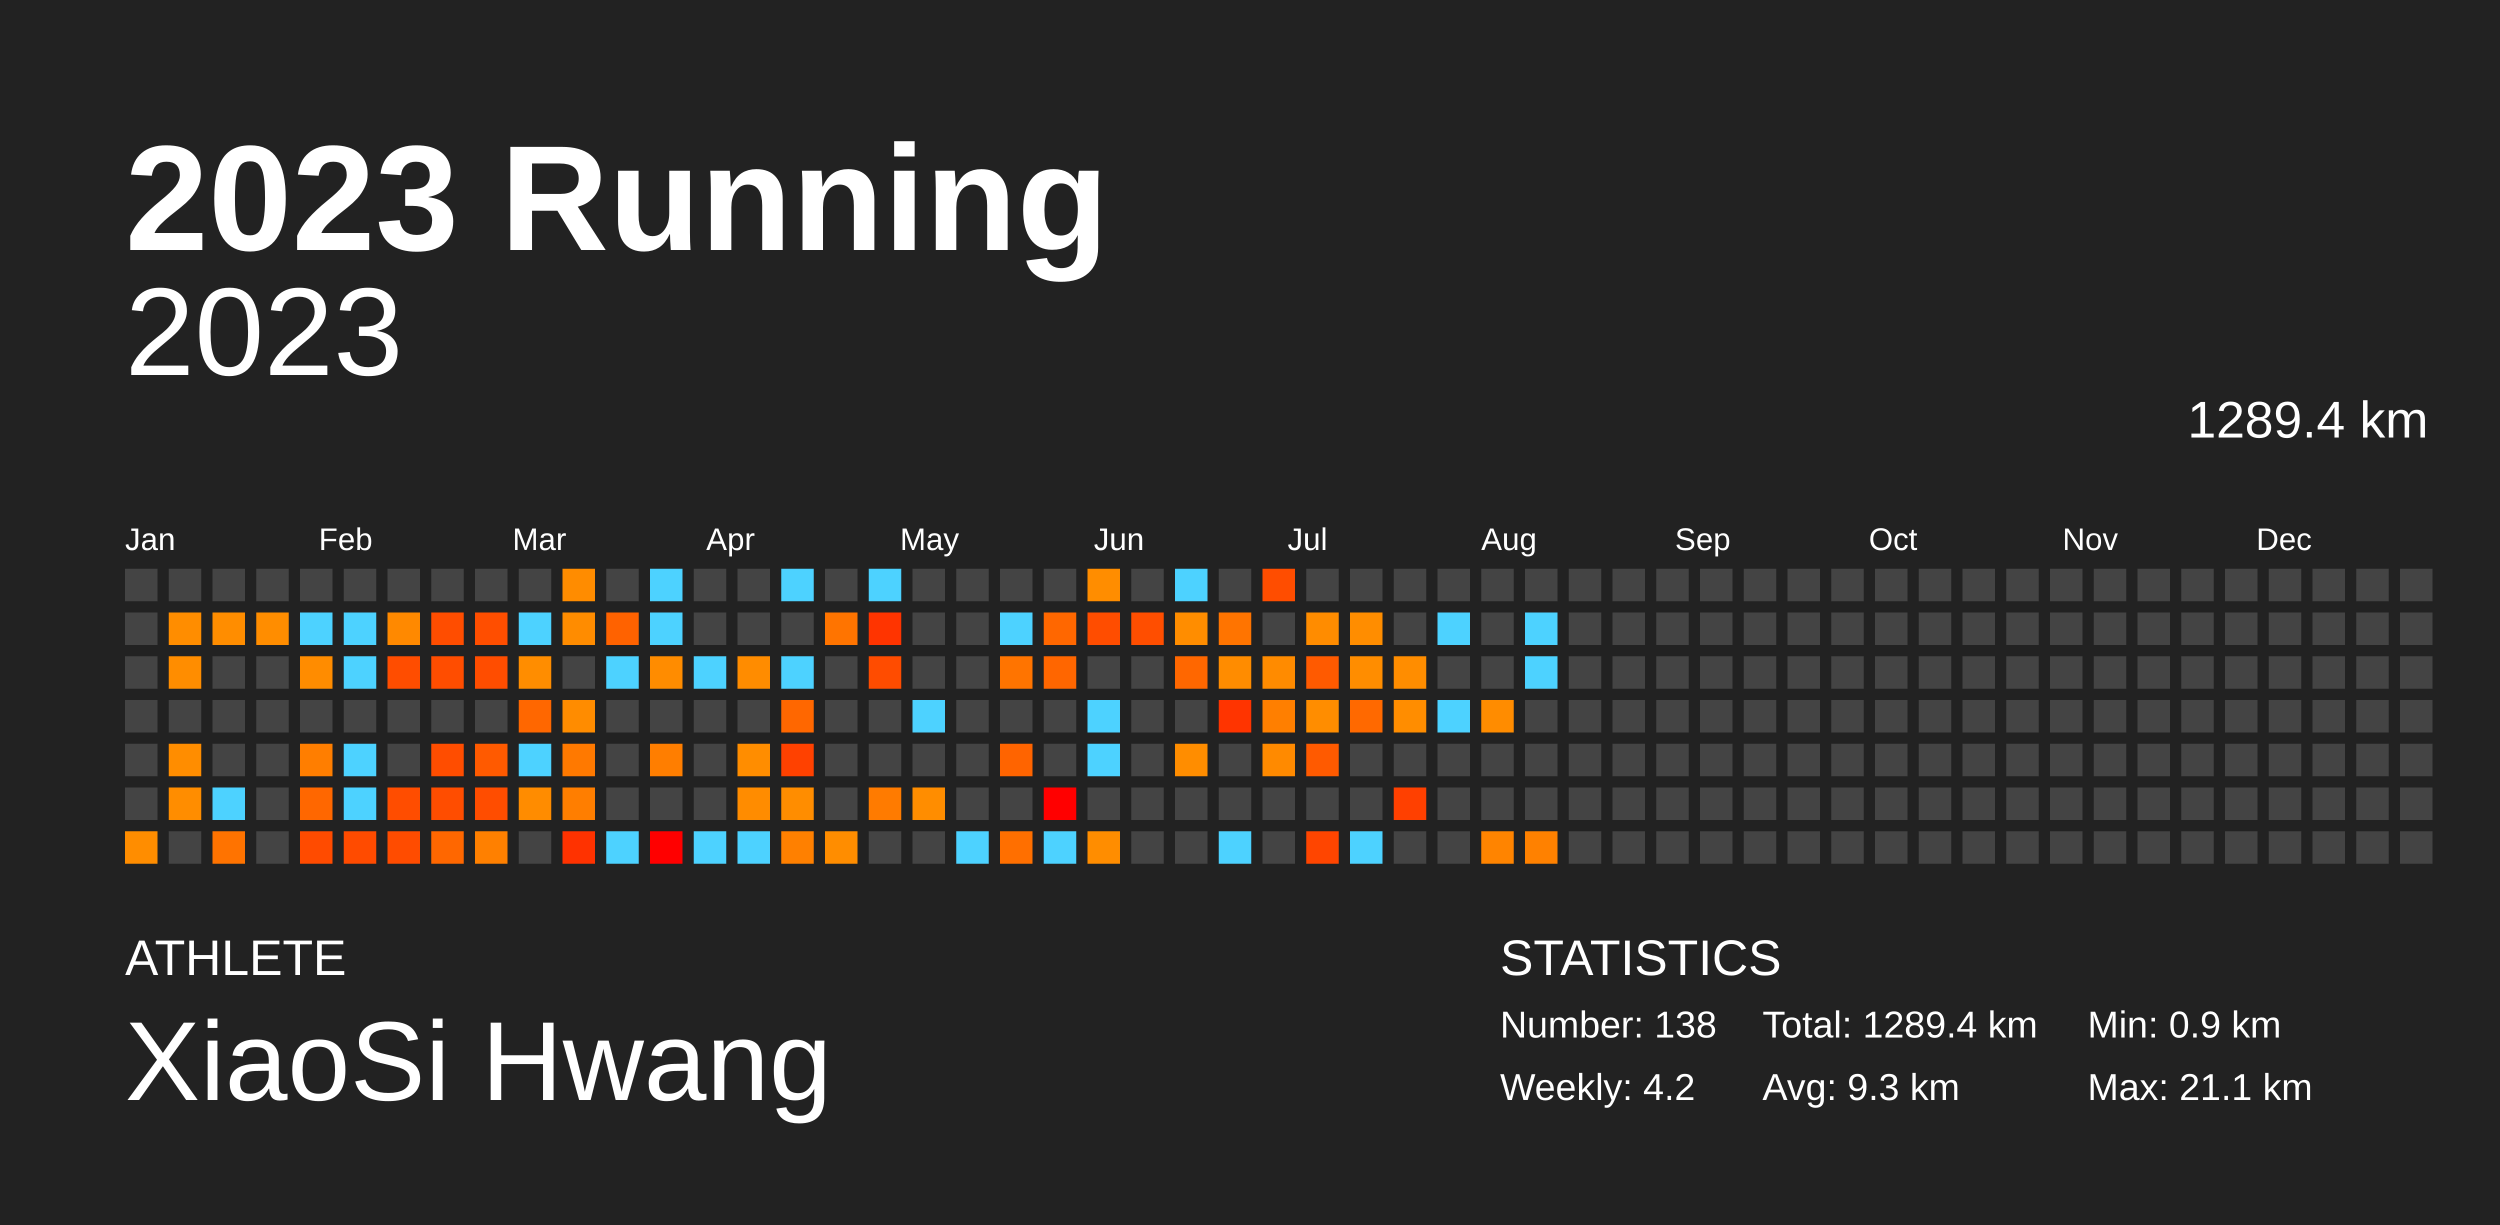
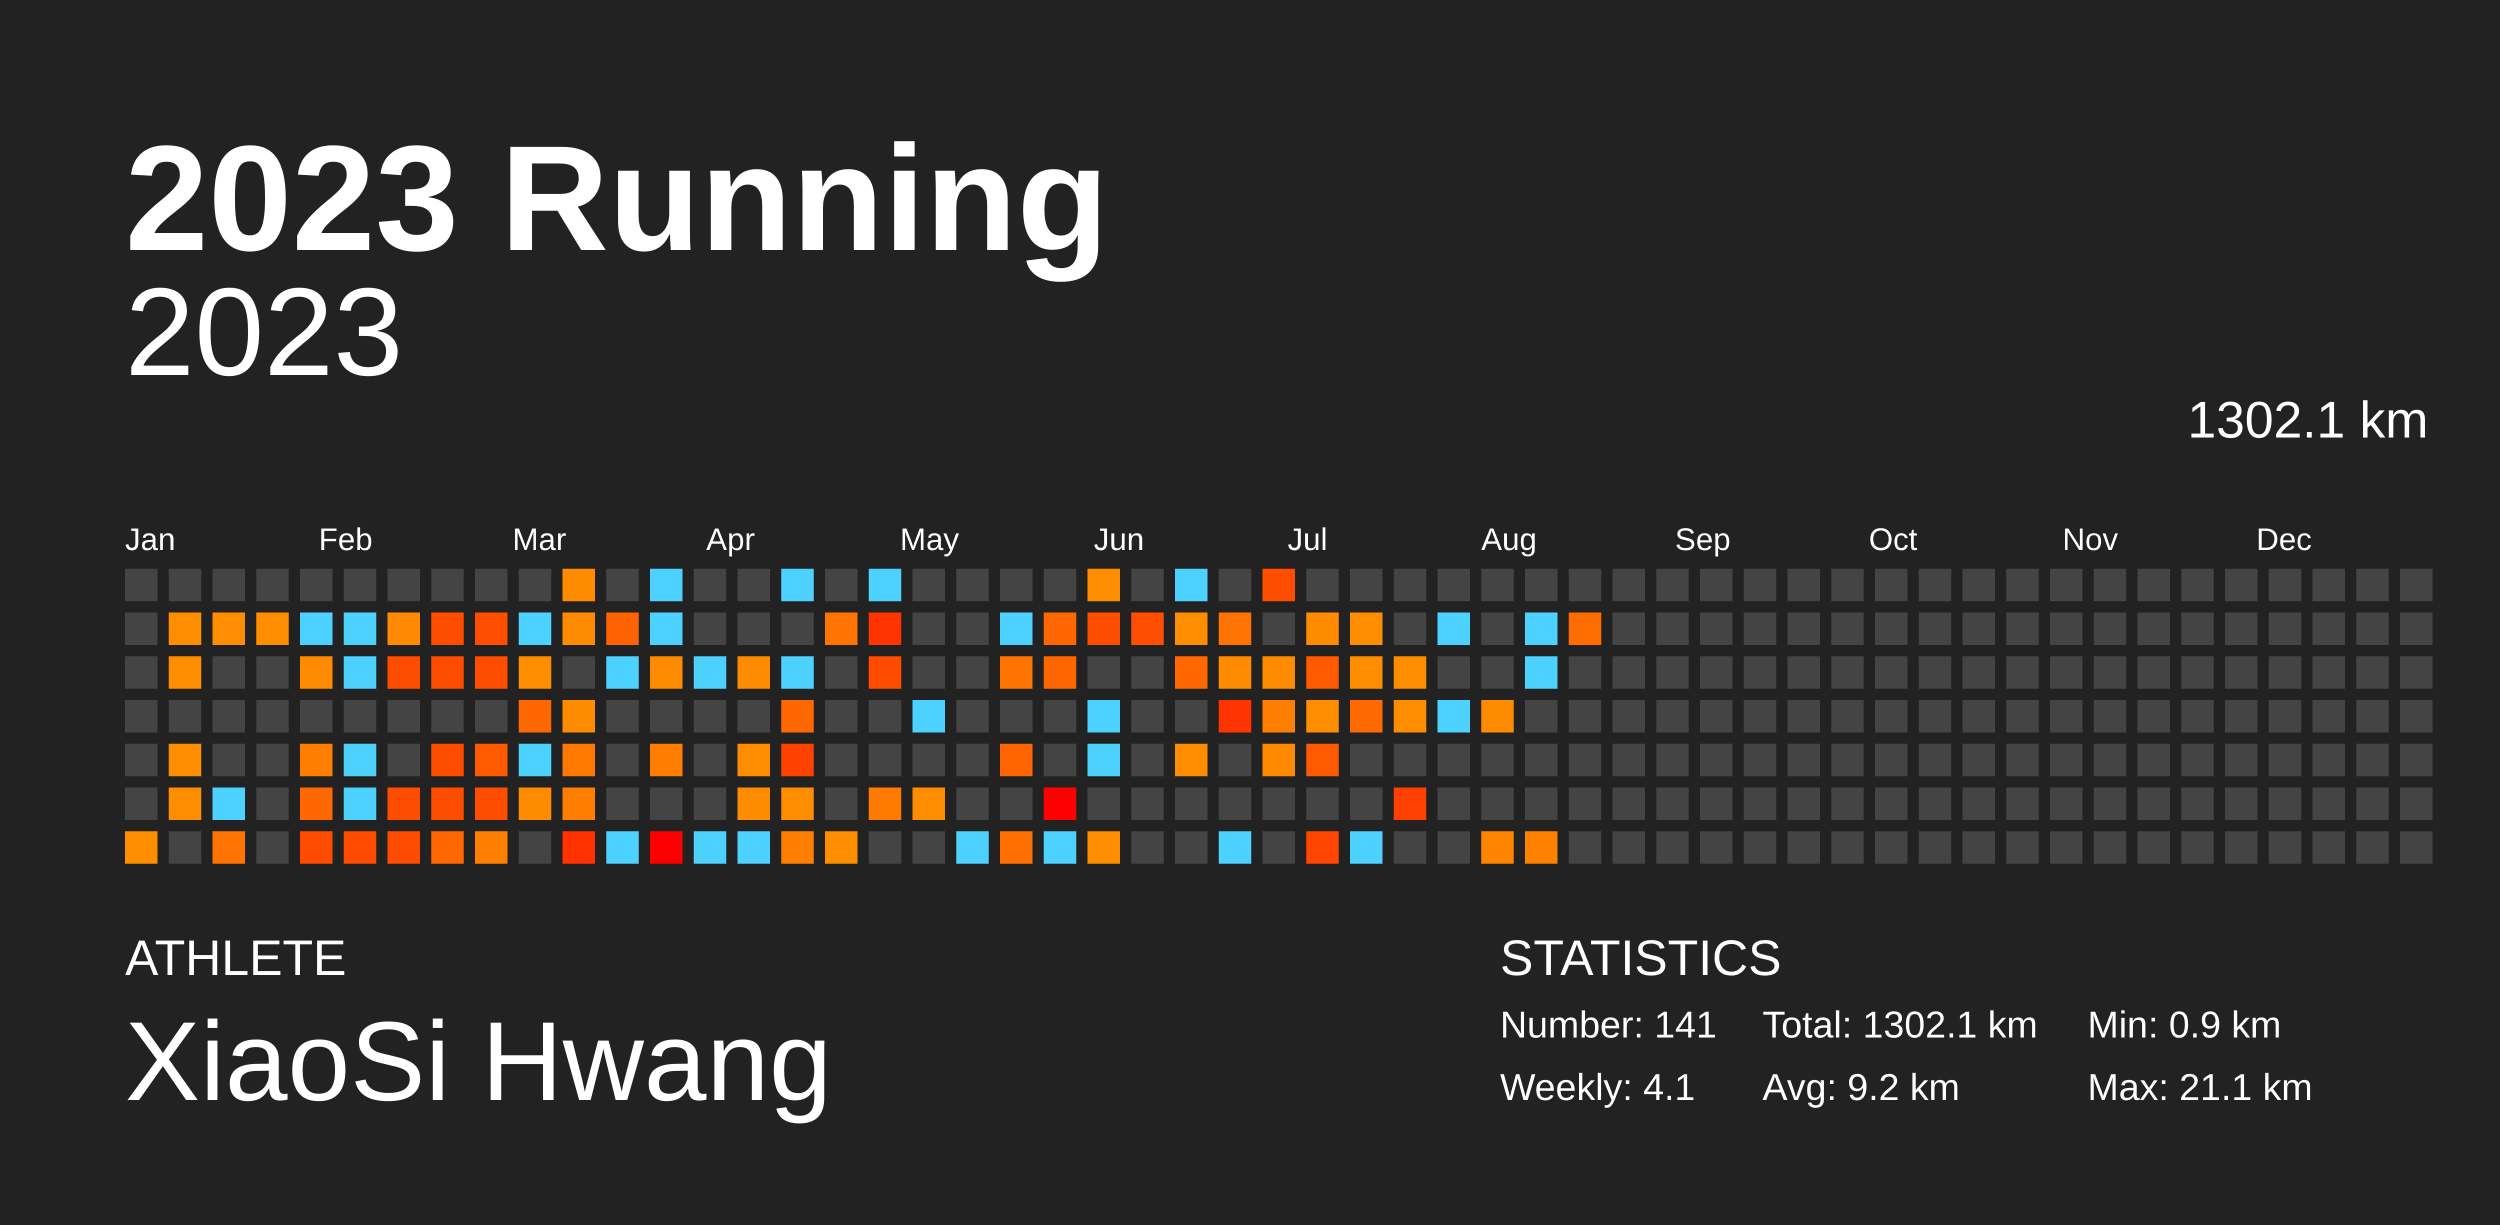
<svg xmlns="http://www.w3.org/2000/svg" baseProfile="full" height="98mm" version="1.1" viewBox="0,0,200,98" width="200mm">
  <defs />
  <rect fill="#222222" height="98" width="200" x="0" y="0" />
  <text fill="#FFFFFF" style="font-size:12px; font-family:Arial; font-weight:bold;" x="10" y="20">2023 Running</text>
  <text fill="#FFFFFF" style="font-size:4px; font-family:Arial" x="10" y="78">ATHLETE</text>
  <text fill="#FFFFFF" style="font-size:9px; font-family:Arial" x="10" y="88">XiaoSi Hwang</text>
  <text fill="#FFFFFF" style="font-size:4px; font-family:Arial" x="120" y="78">STATISTICS</text>
-   <text fill="#FFFFFF" style="font-size:3px; font-family:Arial" x="120" y="83">Number: 138</text>
-   <text fill="#FFFFFF" style="font-size:3px; font-family:Arial" x="120" y="88">Weekly: 4.2</text>
-   <text fill="#FFFFFF" style="font-size:3px; font-family:Arial" x="141" y="83">Total: 1289.4 km</text>
-   <text fill="#FFFFFF" style="font-size:3px; font-family:Arial" x="141" y="88">Avg: 9.3 km</text>
+   <text fill="#FFFFFF" style="font-size:3px; font-family:Arial" x="120" y="83">Number: 141</text>
+   <text fill="#FFFFFF" style="font-size:3px; font-family:Arial" x="120" y="88">Weekly: 4.1</text>
+   <text fill="#FFFFFF" style="font-size:3px; font-family:Arial" x="141" y="83">Total: 1302.1 km</text>
+   <text fill="#FFFFFF" style="font-size:3px; font-family:Arial" x="141" y="88">Avg: 9.2 km</text>
  <text fill="#FFFFFF" style="font-size:3px; font-family:Arial" x="167" y="83">Min: 0.9 km</text>
  <text fill="#FFFFFF" style="font-size:3px; font-family:Arial" x="167" y="88">Max: 21.1 km</text>
  <text alignment-baseline="hanging" fill="#FFFFFF" style="font-size:10.0px; font-family:Arial;" x="10" y="30">2023</text>
-   <text alignment-baseline="hanging" fill="#FFFFFF" style="font-size:4.125px; font-family:Arial;" x="175" y="35">1289.4 km</text>
+   <text alignment-baseline="hanging" fill="#FFFFFF" style="font-size:4.125px; font-family:Arial;" x="175" y="35">1302.1 km</text>
  <text fill="#FFFFFF" style="font-size:2.5px; font-family:Arial" x="10.0" y="44">Jan</text>
  <text fill="#FFFFFF" style="font-size:2.5px; font-family:Arial" x="25.5" y="44">Feb</text>
  <text fill="#FFFFFF" style="font-size:2.5px; font-family:Arial" x="41.0" y="44">Mar</text>
  <text fill="#FFFFFF" style="font-size:2.5px; font-family:Arial" x="56.5" y="44">Apr</text>
  <text fill="#FFFFFF" style="font-size:2.5px; font-family:Arial" x="72.0" y="44">May</text>
  <text fill="#FFFFFF" style="font-size:2.5px; font-family:Arial" x="87.5" y="44">Jun</text>
  <text fill="#FFFFFF" style="font-size:2.5px; font-family:Arial" x="103.0" y="44">Jul</text>
  <text fill="#FFFFFF" style="font-size:2.5px; font-family:Arial" x="118.5" y="44">Aug</text>
  <text fill="#FFFFFF" style="font-size:2.5px; font-family:Arial" x="134.0" y="44">Sep</text>
  <text fill="#FFFFFF" style="font-size:2.5px; font-family:Arial" x="149.5" y="44">Oct</text>
  <text fill="#FFFFFF" style="font-size:2.5px; font-family:Arial" x="165.0" y="44">Nov</text>
  <text fill="#FFFFFF" style="font-size:2.5px; font-family:Arial" x="180.5" y="44">Dec</text>
  <rect fill="#444444" height="2.6" width="2.6" x="10.0" y="45.5" />
  <rect fill="#444444" height="2.6" width="2.6" x="10.0" y="49.0" />
  <rect fill="#444444" height="2.6" width="2.6" x="10.0" y="52.5" />
  <rect fill="#444444" height="2.6" width="2.6" x="10.0" y="56.0" />
  <rect fill="#444444" height="2.6" width="2.6" x="10.0" y="59.5" />
  <rect fill="#444444" height="2.6" width="2.6" x="10.0" y="63.0" />
  <rect fill="#ff8d00" height="2.6" width="2.6" x="10.0" y="66.5" />
  <rect fill="#444444" height="2.6" width="2.6" x="13.5" y="45.5" />
  <rect fill="#ff8d00" height="2.6" width="2.6" x="13.5" y="49.0" />
  <rect fill="#ff8d00" height="2.6" width="2.6" x="13.5" y="52.5" />
  <rect fill="#444444" height="2.6" width="2.6" x="13.5" y="56.0" />
  <rect fill="#ff8d00" height="2.6" width="2.6" x="13.5" y="59.5" />
  <rect fill="#ff8d00" height="2.6" width="2.6" x="13.5" y="63.0" />
  <rect fill="#444444" height="2.6" width="2.6" x="13.5" y="66.5" />
  <rect fill="#444444" height="2.6" width="2.6" x="17.0" y="45.5" />
  <rect fill="#ff8d00" height="2.6" width="2.6" x="17.0" y="49.0" />
  <rect fill="#444444" height="2.6" width="2.6" x="17.0" y="52.5" />
  <rect fill="#444444" height="2.6" width="2.6" x="17.0" y="56.0" />
  <rect fill="#444444" height="2.6" width="2.6" x="17.0" y="59.5" />
  <rect fill="#4dd2ff" height="2.6" width="2.6" x="17.0" y="63.0" />
  <rect fill="#ff7300" height="2.6" width="2.6" x="17.0" y="66.5" />
  <rect fill="#444444" height="2.6" width="2.6" x="20.5" y="45.5" />
  <rect fill="#ff8d00" height="2.6" width="2.6" x="20.5" y="49.0" />
  <rect fill="#444444" height="2.6" width="2.6" x="20.5" y="52.5" />
  <rect fill="#444444" height="2.6" width="2.6" x="20.5" y="56.0" />
  <rect fill="#444444" height="2.6" width="2.6" x="20.5" y="59.5" />
  <rect fill="#444444" height="2.6" width="2.6" x="20.5" y="63.0" />
  <rect fill="#444444" height="2.6" width="2.6" x="20.5" y="66.5" />
  <rect fill="#444444" height="2.6" width="2.6" x="24.0" y="45.5" />
  <rect fill="#4dd2ff" height="2.6" width="2.6" x="24.0" y="49.0" />
  <rect fill="#ff8c00" height="2.6" width="2.6" x="24.0" y="52.5" />
  <rect fill="#444444" height="2.6" width="2.6" x="24.0" y="56.0" />
  <rect fill="#ff7e00" height="2.6" width="2.6" x="24.0" y="59.5" />
  <rect fill="#ff6700" height="2.6" width="2.6" x="24.0" y="63.0" />
  <rect fill="#ff4b00" height="2.6" width="2.6" x="24.0" y="66.5" />
  <rect fill="#444444" height="2.6" width="2.6" x="27.5" y="45.5" />
  <rect fill="#4dd2ff" height="2.6" width="2.6" x="27.5" y="49.0" />
  <rect fill="#4dd2ff" height="2.6" width="2.6" x="27.5" y="52.5" />
  <rect fill="#444444" height="2.6" width="2.6" x="27.5" y="56.0" />
  <rect fill="#4dd2ff" height="2.6" width="2.6" x="27.5" y="59.5" />
  <rect fill="#4dd2ff" height="2.6" width="2.6" x="27.5" y="63.0" />
  <rect fill="#ff4b00" height="2.6" width="2.6" x="27.5" y="66.5" />
  <rect fill="#444444" height="2.6" width="2.6" x="31.0" y="45.5" />
  <rect fill="#ff8900" height="2.6" width="2.6" x="31.0" y="49.0" />
  <rect fill="#ff4d00" height="2.6" width="2.6" x="31.0" y="52.5" />
  <rect fill="#444444" height="2.6" width="2.6" x="31.0" y="56.0" />
  <rect fill="#444444" height="2.6" width="2.6" x="31.0" y="59.5" />
  <rect fill="#ff4d00" height="2.6" width="2.6" x="31.0" y="63.0" />
  <rect fill="#ff4c00" height="2.6" width="2.6" x="31.0" y="66.5" />
  <rect fill="#444444" height="2.6" width="2.6" x="34.5" y="45.5" />
  <rect fill="#ff4d00" height="2.6" width="2.6" x="34.5" y="49.0" />
  <rect fill="#ff4d00" height="2.6" width="2.6" x="34.5" y="52.5" />
  <rect fill="#444444" height="2.6" width="2.6" x="34.5" y="56.0" />
  <rect fill="#ff4d00" height="2.6" width="2.6" x="34.5" y="59.5" />
  <rect fill="#ff4d00" height="2.6" width="2.6" x="34.5" y="63.0" />
  <rect fill="#ff6700" height="2.6" width="2.6" x="34.5" y="66.5" />
  <rect fill="#444444" height="2.6" width="2.6" x="38.0" y="45.5" />
  <rect fill="#ff4e00" height="2.6" width="2.6" x="38.0" y="49.0" />
  <rect fill="#ff4d00" height="2.6" width="2.6" x="38.0" y="52.5" />
  <rect fill="#444444" height="2.6" width="2.6" x="38.0" y="56.0" />
  <rect fill="#ff5a00" height="2.6" width="2.6" x="38.0" y="59.5" />
  <rect fill="#ff4d00" height="2.6" width="2.6" x="38.0" y="63.0" />
  <rect fill="#ff8000" height="2.6" width="2.6" x="38.0" y="66.5" />
  <rect fill="#444444" height="2.6" width="2.6" x="41.5" y="45.5" />
  <rect fill="#4dd2ff" height="2.6" width="2.6" x="41.5" y="49.0" />
  <rect fill="#ff8d00" height="2.6" width="2.6" x="41.5" y="52.5" />
  <rect fill="#ff6700" height="2.6" width="2.6" x="41.5" y="56.0" />
  <rect fill="#4dd2ff" height="2.6" width="2.6" x="41.5" y="59.5" />
  <rect fill="#ff8c00" height="2.6" width="2.6" x="41.5" y="63.0" />
  <rect fill="#444444" height="2.6" width="2.6" x="41.5" y="66.5" />
  <rect fill="#ff8c00" height="2.6" width="2.6" x="45.0" y="45.5" />
  <rect fill="#ff8c00" height="2.6" width="2.6" x="45.0" y="49.0" />
  <rect fill="#444444" height="2.6" width="2.6" x="45.0" y="52.5" />
  <rect fill="#ff8c00" height="2.6" width="2.6" x="45.0" y="56.0" />
  <rect fill="#ff7900" height="2.6" width="2.6" x="45.0" y="59.5" />
  <rect fill="#ff7e00" height="2.6" width="2.6" x="45.0" y="63.0" />
  <rect fill="#ff3200" height="2.6" width="2.6" x="45.0" y="66.5" />
  <rect fill="#444444" height="2.6" width="2.6" x="48.5" y="45.5" />
  <rect fill="#ff6200" height="2.6" width="2.6" x="48.5" y="49.0" />
  <rect fill="#4dd2ff" height="2.6" width="2.6" x="48.5" y="52.5" />
  <rect fill="#444444" height="2.6" width="2.6" x="48.5" y="56.0" />
  <rect fill="#444444" height="2.6" width="2.6" x="48.5" y="59.5" />
  <rect fill="#444444" height="2.6" width="2.6" x="48.5" y="63.0" />
  <rect fill="#4dd2ff" height="2.6" width="2.6" x="48.5" y="66.5" />
  <rect fill="#4dd2ff" height="2.6" width="2.6" x="52.0" y="45.5" />
  <rect fill="#4dd2ff" height="2.6" width="2.6" x="52.0" y="49.0" />
  <rect fill="#ff8c00" height="2.6" width="2.6" x="52.0" y="52.5" />
  <rect fill="#444444" height="2.6" width="2.6" x="52.0" y="56.0" />
  <rect fill="#ff7e00" height="2.6" width="2.6" x="52.0" y="59.5" />
  <rect fill="#444444" height="2.6" width="2.6" x="52.0" y="63.0" />
  <rect fill="red" height="2.6" width="2.6" x="52.0" y="66.5" />
  <rect fill="#444444" height="2.6" width="2.6" x="55.5" y="45.5" />
  <rect fill="#444444" height="2.6" width="2.6" x="55.5" y="49.0" />
  <rect fill="#4dd2ff" height="2.6" width="2.6" x="55.5" y="52.5" />
  <rect fill="#444444" height="2.6" width="2.6" x="55.5" y="56.0" />
  <rect fill="#444444" height="2.6" width="2.6" x="55.5" y="59.5" />
  <rect fill="#444444" height="2.6" width="2.6" x="55.5" y="63.0" />
  <rect fill="#4dd2ff" height="2.6" width="2.6" x="55.5" y="66.5" />
  <rect fill="#444444" height="2.6" width="2.6" x="59.0" y="45.5" />
  <rect fill="#444444" height="2.6" width="2.6" x="59.0" y="49.0" />
  <rect fill="#ff8c00" height="2.6" width="2.6" x="59.0" y="52.5" />
  <rect fill="#444444" height="2.6" width="2.6" x="59.0" y="56.0" />
  <rect fill="#ff8d00" height="2.6" width="2.6" x="59.0" y="59.5" />
  <rect fill="#ff8c00" height="2.6" width="2.6" x="59.0" y="63.0" />
  <rect fill="#4dd2ff" height="2.6" width="2.6" x="59.0" y="66.5" />
  <rect fill="#4dd2ff" height="2.6" width="2.6" x="62.5" y="45.5" />
  <rect fill="#444444" height="2.6" width="2.6" x="62.5" y="49.0" />
  <rect fill="#4dd2ff" height="2.6" width="2.6" x="62.5" y="52.5" />
  <rect fill="#ff6700" height="2.6" width="2.6" x="62.5" y="56.0" />
  <rect fill="#ff4100" height="2.6" width="2.6" x="62.5" y="59.5" />
  <rect fill="#ff8d00" height="2.6" width="2.6" x="62.5" y="63.0" />
  <rect fill="#ff8000" height="2.6" width="2.6" x="62.5" y="66.5" />
  <rect fill="#444444" height="2.6" width="2.6" x="66.0" y="45.5" />
  <rect fill="#ff7400" height="2.6" width="2.6" x="66.0" y="49.0" />
  <rect fill="#444444" height="2.6" width="2.6" x="66.0" y="52.5" />
  <rect fill="#444444" height="2.6" width="2.6" x="66.0" y="56.0" />
  <rect fill="#444444" height="2.6" width="2.6" x="66.0" y="59.5" />
  <rect fill="#444444" height="2.6" width="2.6" x="66.0" y="63.0" />
  <rect fill="#ff8d00" height="2.6" width="2.6" x="66.0" y="66.5" />
  <rect fill="#4dd2ff" height="2.6" width="2.6" x="69.5" y="45.5" />
  <rect fill="#ff3400" height="2.6" width="2.6" x="69.5" y="49.0" />
  <rect fill="#ff4c00" height="2.6" width="2.6" x="69.5" y="52.5" />
  <rect fill="#444444" height="2.6" width="2.6" x="69.5" y="56.0" />
  <rect fill="#444444" height="2.6" width="2.6" x="69.5" y="59.5" />
  <rect fill="#ff7b00" height="2.6" width="2.6" x="69.5" y="63.0" />
  <rect fill="#444444" height="2.6" width="2.6" x="69.5" y="66.5" />
  <rect fill="#444444" height="2.6" width="2.6" x="73.0" y="45.5" />
  <rect fill="#444444" height="2.6" width="2.6" x="73.0" y="49.0" />
  <rect fill="#444444" height="2.6" width="2.6" x="73.0" y="52.5" />
  <rect fill="#4dd2ff" height="2.6" width="2.6" x="73.0" y="56.0" />
  <rect fill="#444444" height="2.6" width="2.6" x="73.0" y="59.5" />
  <rect fill="#ff8d00" height="2.6" width="2.6" x="73.0" y="63.0" />
  <rect fill="#444444" height="2.6" width="2.6" x="73.0" y="66.5" />
  <rect fill="#444444" height="2.6" width="2.6" x="76.5" y="45.5" />
  <rect fill="#444444" height="2.6" width="2.6" x="76.5" y="49.0" />
  <rect fill="#444444" height="2.6" width="2.6" x="76.5" y="52.5" />
  <rect fill="#444444" height="2.6" width="2.6" x="76.5" y="56.0" />
  <rect fill="#444444" height="2.6" width="2.6" x="76.5" y="59.5" />
  <rect fill="#444444" height="2.6" width="2.6" x="76.5" y="63.0" />
  <rect fill="#4dd2ff" height="2.6" width="2.6" x="76.5" y="66.5" />
  <rect fill="#444444" height="2.6" width="2.6" x="80.0" y="45.5" />
  <rect fill="#4dd2ff" height="2.6" width="2.6" x="80.0" y="49.0" />
  <rect fill="#ff7400" height="2.6" width="2.6" x="80.0" y="52.5" />
  <rect fill="#444444" height="2.6" width="2.6" x="80.0" y="56.0" />
  <rect fill="#ff6400" height="2.6" width="2.6" x="80.0" y="59.5" />
  <rect fill="#444444" height="2.6" width="2.6" x="80.0" y="63.0" />
  <rect fill="#ff6f00" height="2.6" width="2.6" x="80.0" y="66.5" />
  <rect fill="#444444" height="2.6" width="2.6" x="83.5" y="45.5" />
  <rect fill="#ff6700" height="2.6" width="2.6" x="83.5" y="49.0" />
  <rect fill="#ff6600" height="2.6" width="2.6" x="83.5" y="52.5" />
  <rect fill="#444444" height="2.6" width="2.6" x="83.5" y="56.0" />
  <rect fill="#444444" height="2.6" width="2.6" x="83.5" y="59.5" />
  <rect fill="red" height="2.6" width="2.6" x="83.5" y="63.0" />
  <rect fill="#4dd2ff" height="2.6" width="2.6" x="83.5" y="66.5" />
  <rect fill="#ff8d00" height="2.6" width="2.6" x="87.0" y="45.5" />
  <rect fill="#ff4d00" height="2.6" width="2.6" x="87.0" y="49.0" />
  <rect fill="#444444" height="2.6" width="2.6" x="87.0" y="52.5" />
  <rect fill="#4dd2ff" height="2.6" width="2.6" x="87.0" y="56.0" />
  <rect fill="#4dd2ff" height="2.6" width="2.6" x="87.0" y="59.5" />
  <rect fill="#444444" height="2.6" width="2.6" x="87.0" y="63.0" />
  <rect fill="#ff8d00" height="2.6" width="2.6" x="87.0" y="66.5" />
  <rect fill="#444444" height="2.6" width="2.6" x="90.5" y="45.5" />
  <rect fill="#ff4e00" height="2.6" width="2.6" x="90.5" y="49.0" />
  <rect fill="#444444" height="2.6" width="2.6" x="90.5" y="52.5" />
  <rect fill="#444444" height="2.6" width="2.6" x="90.5" y="56.0" />
  <rect fill="#444444" height="2.6" width="2.6" x="90.5" y="59.5" />
  <rect fill="#444444" height="2.6" width="2.6" x="90.5" y="63.0" />
  <rect fill="#444444" height="2.6" width="2.6" x="90.5" y="66.5" />
  <rect fill="#4dd2ff" height="2.6" width="2.6" x="94.0" y="45.5" />
  <rect fill="#ff8d00" height="2.6" width="2.6" x="94.0" y="49.0" />
  <rect fill="#ff6700" height="2.6" width="2.6" x="94.0" y="52.5" />
  <rect fill="#444444" height="2.6" width="2.6" x="94.0" y="56.0" />
  <rect fill="#ff8d00" height="2.6" width="2.6" x="94.0" y="59.5" />
  <rect fill="#444444" height="2.6" width="2.6" x="94.0" y="63.0" />
  <rect fill="#444444" height="2.6" width="2.6" x="94.0" y="66.5" />
  <rect fill="#444444" height="2.6" width="2.6" x="97.5" y="45.5" />
  <rect fill="#ff7400" height="2.6" width="2.6" x="97.5" y="49.0" />
  <rect fill="#ff8c00" height="2.6" width="2.6" x="97.5" y="52.5" />
  <rect fill="#ff3400" height="2.6" width="2.6" x="97.5" y="56.0" />
  <rect fill="#444444" height="2.6" width="2.6" x="97.5" y="59.5" />
  <rect fill="#444444" height="2.6" width="2.6" x="97.5" y="63.0" />
  <rect fill="#4dd2ff" height="2.6" width="2.6" x="97.5" y="66.5" />
  <rect fill="#ff4d00" height="2.6" width="2.6" x="101.0" y="45.5" />
  <rect fill="#444444" height="2.6" width="2.6" x="101.0" y="49.0" />
  <rect fill="#ff8b00" height="2.6" width="2.6" x="101.0" y="52.5" />
  <rect fill="#ff7f00" height="2.6" width="2.6" x="101.0" y="56.0" />
  <rect fill="#ff8a00" height="2.6" width="2.6" x="101.0" y="59.5" />
  <rect fill="#444444" height="2.6" width="2.6" x="101.0" y="63.0" />
  <rect fill="#444444" height="2.6" width="2.6" x="101.0" y="66.5" />
  <rect fill="#444444" height="2.6" width="2.6" x="104.5" y="45.5" />
  <rect fill="#ff8c00" height="2.6" width="2.6" x="104.5" y="49.0" />
  <rect fill="#ff5a00" height="2.6" width="2.6" x="104.5" y="52.5" />
  <rect fill="#ff8d00" height="2.6" width="2.6" x="104.5" y="56.0" />
  <rect fill="#ff5a00" height="2.6" width="2.6" x="104.5" y="59.5" />
  <rect fill="#444444" height="2.6" width="2.6" x="104.5" y="63.0" />
  <rect fill="#ff4500" height="2.6" width="2.6" x="104.5" y="66.5" />
  <rect fill="#444444" height="2.6" width="2.6" x="108.0" y="45.5" />
  <rect fill="#ff8d00" height="2.6" width="2.6" x="108.0" y="49.0" />
  <rect fill="#ff8d00" height="2.6" width="2.6" x="108.0" y="52.5" />
  <rect fill="#ff6900" height="2.6" width="2.6" x="108.0" y="56.0" />
  <rect fill="#444444" height="2.6" width="2.6" x="108.0" y="59.5" />
  <rect fill="#444444" height="2.6" width="2.6" x="108.0" y="63.0" />
  <rect fill="#4dd2ff" height="2.6" width="2.6" x="108.0" y="66.5" />
  <rect fill="#444444" height="2.6" width="2.6" x="111.5" y="45.5" />
  <rect fill="#444444" height="2.6" width="2.6" x="111.5" y="49.0" />
  <rect fill="#ff8d00" height="2.6" width="2.6" x="111.5" y="52.5" />
  <rect fill="#ff8d00" height="2.6" width="2.6" x="111.5" y="56.0" />
  <rect fill="#444444" height="2.6" width="2.6" x="111.5" y="59.5" />
  <rect fill="#ff4000" height="2.6" width="2.6" x="111.5" y="63.0" />
  <rect fill="#444444" height="2.6" width="2.6" x="111.5" y="66.5" />
  <rect fill="#444444" height="2.6" width="2.6" x="115.0" y="45.5" />
  <rect fill="#4dd2ff" height="2.6" width="2.6" x="115.0" y="49.0" />
  <rect fill="#444444" height="2.6" width="2.6" x="115.0" y="52.5" />
  <rect fill="#4dd2ff" height="2.6" width="2.6" x="115.0" y="56.0" />
  <rect fill="#444444" height="2.6" width="2.6" x="115.0" y="59.5" />
  <rect fill="#444444" height="2.6" width="2.6" x="115.0" y="63.0" />
  <rect fill="#444444" height="2.6" width="2.6" x="115.0" y="66.5" />
  <rect fill="#444444" height="2.6" width="2.6" x="118.5" y="45.5" />
  <rect fill="#444444" height="2.6" width="2.6" x="118.5" y="49.0" />
  <rect fill="#444444" height="2.6" width="2.6" x="118.5" y="52.5" />
  <rect fill="#ff8c00" height="2.6" width="2.6" x="118.5" y="56.0" />
  <rect fill="#444444" height="2.6" width="2.6" x="118.5" y="59.5" />
  <rect fill="#444444" height="2.6" width="2.6" x="118.5" y="63.0" />
  <rect fill="#ff8400" height="2.6" width="2.6" x="118.5" y="66.5" />
  <rect fill="#444444" height="2.6" width="2.6" x="122.0" y="45.5" />
  <rect fill="#4dd2ff" height="2.6" width="2.6" x="122.0" y="49.0" />
  <rect fill="#4dd2ff" height="2.6" width="2.6" x="122.0" y="52.5" />
  <rect fill="#444444" height="2.6" width="2.6" x="122.0" y="56.0" />
  <rect fill="#444444" height="2.6" width="2.6" x="122.0" y="59.5" />
  <rect fill="#444444" height="2.6" width="2.6" x="122.0" y="63.0" />
  <rect fill="#ff8100" height="2.6" width="2.6" x="122.0" y="66.5" />
  <rect fill="#444444" height="2.6" width="2.6" x="125.5" y="45.5" />
-   <rect fill="#444444" height="2.6" width="2.6" x="125.5" y="49.0" />
+   <rect fill="#ff6c00" height="2.6" width="2.6" x="125.5" y="49.0" />
  <rect fill="#444444" height="2.6" width="2.6" x="125.5" y="52.5" />
  <rect fill="#444444" height="2.6" width="2.6" x="125.5" y="56.0" />
  <rect fill="#444444" height="2.6" width="2.6" x="125.5" y="59.5" />
  <rect fill="#444444" height="2.6" width="2.6" x="125.5" y="63.0" />
  <rect fill="#444444" height="2.6" width="2.6" x="125.5" y="66.5" />
  <rect fill="#444444" height="2.6" width="2.6" x="129.0" y="45.5" />
  <rect fill="#444444" height="2.6" width="2.6" x="129.0" y="49.0" />
  <rect fill="#444444" height="2.6" width="2.6" x="129.0" y="52.5" />
  <rect fill="#444444" height="2.6" width="2.6" x="129.0" y="56.0" />
  <rect fill="#444444" height="2.6" width="2.6" x="129.0" y="59.5" />
  <rect fill="#444444" height="2.6" width="2.6" x="129.0" y="63.0" />
  <rect fill="#444444" height="2.6" width="2.6" x="129.0" y="66.5" />
  <rect fill="#444444" height="2.6" width="2.6" x="132.5" y="45.5" />
  <rect fill="#444444" height="2.6" width="2.6" x="132.5" y="49.0" />
  <rect fill="#444444" height="2.6" width="2.6" x="132.5" y="52.5" />
  <rect fill="#444444" height="2.6" width="2.6" x="132.5" y="56.0" />
  <rect fill="#444444" height="2.6" width="2.6" x="132.5" y="59.5" />
  <rect fill="#444444" height="2.6" width="2.6" x="132.5" y="63.0" />
  <rect fill="#444444" height="2.6" width="2.6" x="132.5" y="66.5" />
  <rect fill="#444444" height="2.6" width="2.6" x="136.0" y="45.5" />
  <rect fill="#444444" height="2.6" width="2.6" x="136.0" y="49.0" />
  <rect fill="#444444" height="2.6" width="2.6" x="136.0" y="52.5" />
  <rect fill="#444444" height="2.6" width="2.6" x="136.0" y="56.0" />
  <rect fill="#444444" height="2.6" width="2.6" x="136.0" y="59.5" />
  <rect fill="#444444" height="2.6" width="2.6" x="136.0" y="63.0" />
  <rect fill="#444444" height="2.6" width="2.6" x="136.0" y="66.5" />
  <rect fill="#444444" height="2.6" width="2.6" x="139.5" y="45.5" />
  <rect fill="#444444" height="2.6" width="2.6" x="139.5" y="49.0" />
  <rect fill="#444444" height="2.6" width="2.6" x="139.5" y="52.5" />
  <rect fill="#444444" height="2.6" width="2.6" x="139.5" y="56.0" />
  <rect fill="#444444" height="2.6" width="2.6" x="139.5" y="59.5" />
  <rect fill="#444444" height="2.6" width="2.6" x="139.5" y="63.0" />
  <rect fill="#444444" height="2.6" width="2.6" x="139.5" y="66.5" />
  <rect fill="#444444" height="2.6" width="2.6" x="143.0" y="45.5" />
  <rect fill="#444444" height="2.6" width="2.6" x="143.0" y="49.0" />
  <rect fill="#444444" height="2.6" width="2.6" x="143.0" y="52.5" />
  <rect fill="#444444" height="2.6" width="2.6" x="143.0" y="56.0" />
  <rect fill="#444444" height="2.6" width="2.6" x="143.0" y="59.5" />
  <rect fill="#444444" height="2.6" width="2.6" x="143.0" y="63.0" />
  <rect fill="#444444" height="2.6" width="2.6" x="143.0" y="66.5" />
  <rect fill="#444444" height="2.6" width="2.6" x="146.5" y="45.5" />
  <rect fill="#444444" height="2.6" width="2.6" x="146.5" y="49.0" />
  <rect fill="#444444" height="2.6" width="2.6" x="146.5" y="52.5" />
  <rect fill="#444444" height="2.6" width="2.6" x="146.5" y="56.0" />
  <rect fill="#444444" height="2.6" width="2.6" x="146.5" y="59.5" />
  <rect fill="#444444" height="2.6" width="2.6" x="146.5" y="63.0" />
  <rect fill="#444444" height="2.6" width="2.6" x="146.5" y="66.5" />
  <rect fill="#444444" height="2.6" width="2.6" x="150.0" y="45.5" />
  <rect fill="#444444" height="2.6" width="2.6" x="150.0" y="49.0" />
  <rect fill="#444444" height="2.6" width="2.6" x="150.0" y="52.5" />
  <rect fill="#444444" height="2.6" width="2.6" x="150.0" y="56.0" />
  <rect fill="#444444" height="2.6" width="2.6" x="150.0" y="59.5" />
  <rect fill="#444444" height="2.6" width="2.6" x="150.0" y="63.0" />
  <rect fill="#444444" height="2.6" width="2.6" x="150.0" y="66.5" />
  <rect fill="#444444" height="2.6" width="2.6" x="153.5" y="45.5" />
  <rect fill="#444444" height="2.6" width="2.6" x="153.5" y="49.0" />
  <rect fill="#444444" height="2.6" width="2.6" x="153.5" y="52.5" />
  <rect fill="#444444" height="2.6" width="2.6" x="153.5" y="56.0" />
  <rect fill="#444444" height="2.6" width="2.6" x="153.5" y="59.5" />
  <rect fill="#444444" height="2.6" width="2.6" x="153.5" y="63.0" />
  <rect fill="#444444" height="2.6" width="2.6" x="153.5" y="66.5" />
  <rect fill="#444444" height="2.6" width="2.6" x="157.0" y="45.5" />
  <rect fill="#444444" height="2.6" width="2.6" x="157.0" y="49.0" />
  <rect fill="#444444" height="2.6" width="2.6" x="157.0" y="52.5" />
  <rect fill="#444444" height="2.6" width="2.6" x="157.0" y="56.0" />
  <rect fill="#444444" height="2.6" width="2.6" x="157.0" y="59.5" />
  <rect fill="#444444" height="2.6" width="2.6" x="157.0" y="63.0" />
  <rect fill="#444444" height="2.6" width="2.6" x="157.0" y="66.5" />
  <rect fill="#444444" height="2.6" width="2.6" x="160.5" y="45.5" />
  <rect fill="#444444" height="2.6" width="2.6" x="160.5" y="49.0" />
  <rect fill="#444444" height="2.6" width="2.6" x="160.5" y="52.5" />
  <rect fill="#444444" height="2.6" width="2.6" x="160.5" y="56.0" />
  <rect fill="#444444" height="2.6" width="2.6" x="160.5" y="59.5" />
  <rect fill="#444444" height="2.6" width="2.6" x="160.5" y="63.0" />
  <rect fill="#444444" height="2.6" width="2.6" x="160.5" y="66.5" />
  <rect fill="#444444" height="2.6" width="2.6" x="164.0" y="45.5" />
  <rect fill="#444444" height="2.6" width="2.6" x="164.0" y="49.0" />
  <rect fill="#444444" height="2.6" width="2.6" x="164.0" y="52.5" />
  <rect fill="#444444" height="2.6" width="2.6" x="164.0" y="56.0" />
  <rect fill="#444444" height="2.6" width="2.6" x="164.0" y="59.5" />
  <rect fill="#444444" height="2.6" width="2.6" x="164.0" y="63.0" />
  <rect fill="#444444" height="2.6" width="2.6" x="164.0" y="66.5" />
  <rect fill="#444444" height="2.6" width="2.6" x="167.5" y="45.5" />
  <rect fill="#444444" height="2.6" width="2.6" x="167.5" y="49.0" />
  <rect fill="#444444" height="2.6" width="2.6" x="167.5" y="52.5" />
  <rect fill="#444444" height="2.6" width="2.6" x="167.5" y="56.0" />
  <rect fill="#444444" height="2.6" width="2.6" x="167.5" y="59.5" />
  <rect fill="#444444" height="2.6" width="2.6" x="167.5" y="63.0" />
  <rect fill="#444444" height="2.6" width="2.6" x="167.5" y="66.5" />
  <rect fill="#444444" height="2.6" width="2.6" x="171.0" y="45.5" />
  <rect fill="#444444" height="2.6" width="2.6" x="171.0" y="49.0" />
  <rect fill="#444444" height="2.6" width="2.6" x="171.0" y="52.5" />
  <rect fill="#444444" height="2.6" width="2.6" x="171.0" y="56.0" />
  <rect fill="#444444" height="2.6" width="2.6" x="171.0" y="59.5" />
  <rect fill="#444444" height="2.6" width="2.6" x="171.0" y="63.0" />
  <rect fill="#444444" height="2.6" width="2.6" x="171.0" y="66.5" />
  <rect fill="#444444" height="2.6" width="2.6" x="174.5" y="45.5" />
  <rect fill="#444444" height="2.6" width="2.6" x="174.5" y="49.0" />
  <rect fill="#444444" height="2.6" width="2.6" x="174.5" y="52.5" />
  <rect fill="#444444" height="2.6" width="2.6" x="174.5" y="56.0" />
  <rect fill="#444444" height="2.6" width="2.6" x="174.5" y="59.5" />
  <rect fill="#444444" height="2.6" width="2.6" x="174.5" y="63.0" />
  <rect fill="#444444" height="2.6" width="2.6" x="174.5" y="66.5" />
  <rect fill="#444444" height="2.6" width="2.6" x="178.0" y="45.5" />
  <rect fill="#444444" height="2.6" width="2.6" x="178.0" y="49.0" />
  <rect fill="#444444" height="2.6" width="2.6" x="178.0" y="52.5" />
  <rect fill="#444444" height="2.6" width="2.6" x="178.0" y="56.0" />
  <rect fill="#444444" height="2.6" width="2.6" x="178.0" y="59.5" />
  <rect fill="#444444" height="2.6" width="2.6" x="178.0" y="63.0" />
  <rect fill="#444444" height="2.6" width="2.6" x="178.0" y="66.5" />
  <rect fill="#444444" height="2.6" width="2.6" x="181.5" y="45.5" />
  <rect fill="#444444" height="2.6" width="2.6" x="181.5" y="49.0" />
  <rect fill="#444444" height="2.6" width="2.6" x="181.5" y="52.5" />
  <rect fill="#444444" height="2.6" width="2.6" x="181.5" y="56.0" />
  <rect fill="#444444" height="2.6" width="2.6" x="181.5" y="59.5" />
  <rect fill="#444444" height="2.6" width="2.6" x="181.5" y="63.0" />
  <rect fill="#444444" height="2.6" width="2.6" x="181.5" y="66.5" />
  <rect fill="#444444" height="2.6" width="2.6" x="185.0" y="45.5" />
  <rect fill="#444444" height="2.6" width="2.6" x="185.0" y="49.0" />
  <rect fill="#444444" height="2.6" width="2.6" x="185.0" y="52.5" />
  <rect fill="#444444" height="2.6" width="2.6" x="185.0" y="56.0" />
  <rect fill="#444444" height="2.6" width="2.6" x="185.0" y="59.5" />
  <rect fill="#444444" height="2.6" width="2.6" x="185.0" y="63.0" />
  <rect fill="#444444" height="2.6" width="2.6" x="185.0" y="66.5" />
  <rect fill="#444444" height="2.6" width="2.6" x="188.5" y="45.5" />
  <rect fill="#444444" height="2.6" width="2.6" x="188.5" y="49.0" />
  <rect fill="#444444" height="2.6" width="2.6" x="188.5" y="52.5" />
  <rect fill="#444444" height="2.6" width="2.6" x="188.5" y="56.0" />
  <rect fill="#444444" height="2.6" width="2.6" x="188.5" y="59.5" />
  <rect fill="#444444" height="2.6" width="2.6" x="188.5" y="63.0" />
  <rect fill="#444444" height="2.6" width="2.6" x="188.5" y="66.5" />
  <rect fill="#444444" height="2.6" width="2.6" x="192.0" y="45.5" />
  <rect fill="#444444" height="2.6" width="2.6" x="192.0" y="49.0" />
  <rect fill="#444444" height="2.6" width="2.6" x="192.0" y="52.5" />
  <rect fill="#444444" height="2.6" width="2.6" x="192.0" y="56.0" />
  <rect fill="#444444" height="2.6" width="2.6" x="192.0" y="59.5" />
  <rect fill="#444444" height="2.6" width="2.6" x="192.0" y="63.0" />
  <rect fill="#444444" height="2.6" width="2.6" x="192.0" y="66.5" />
</svg>
